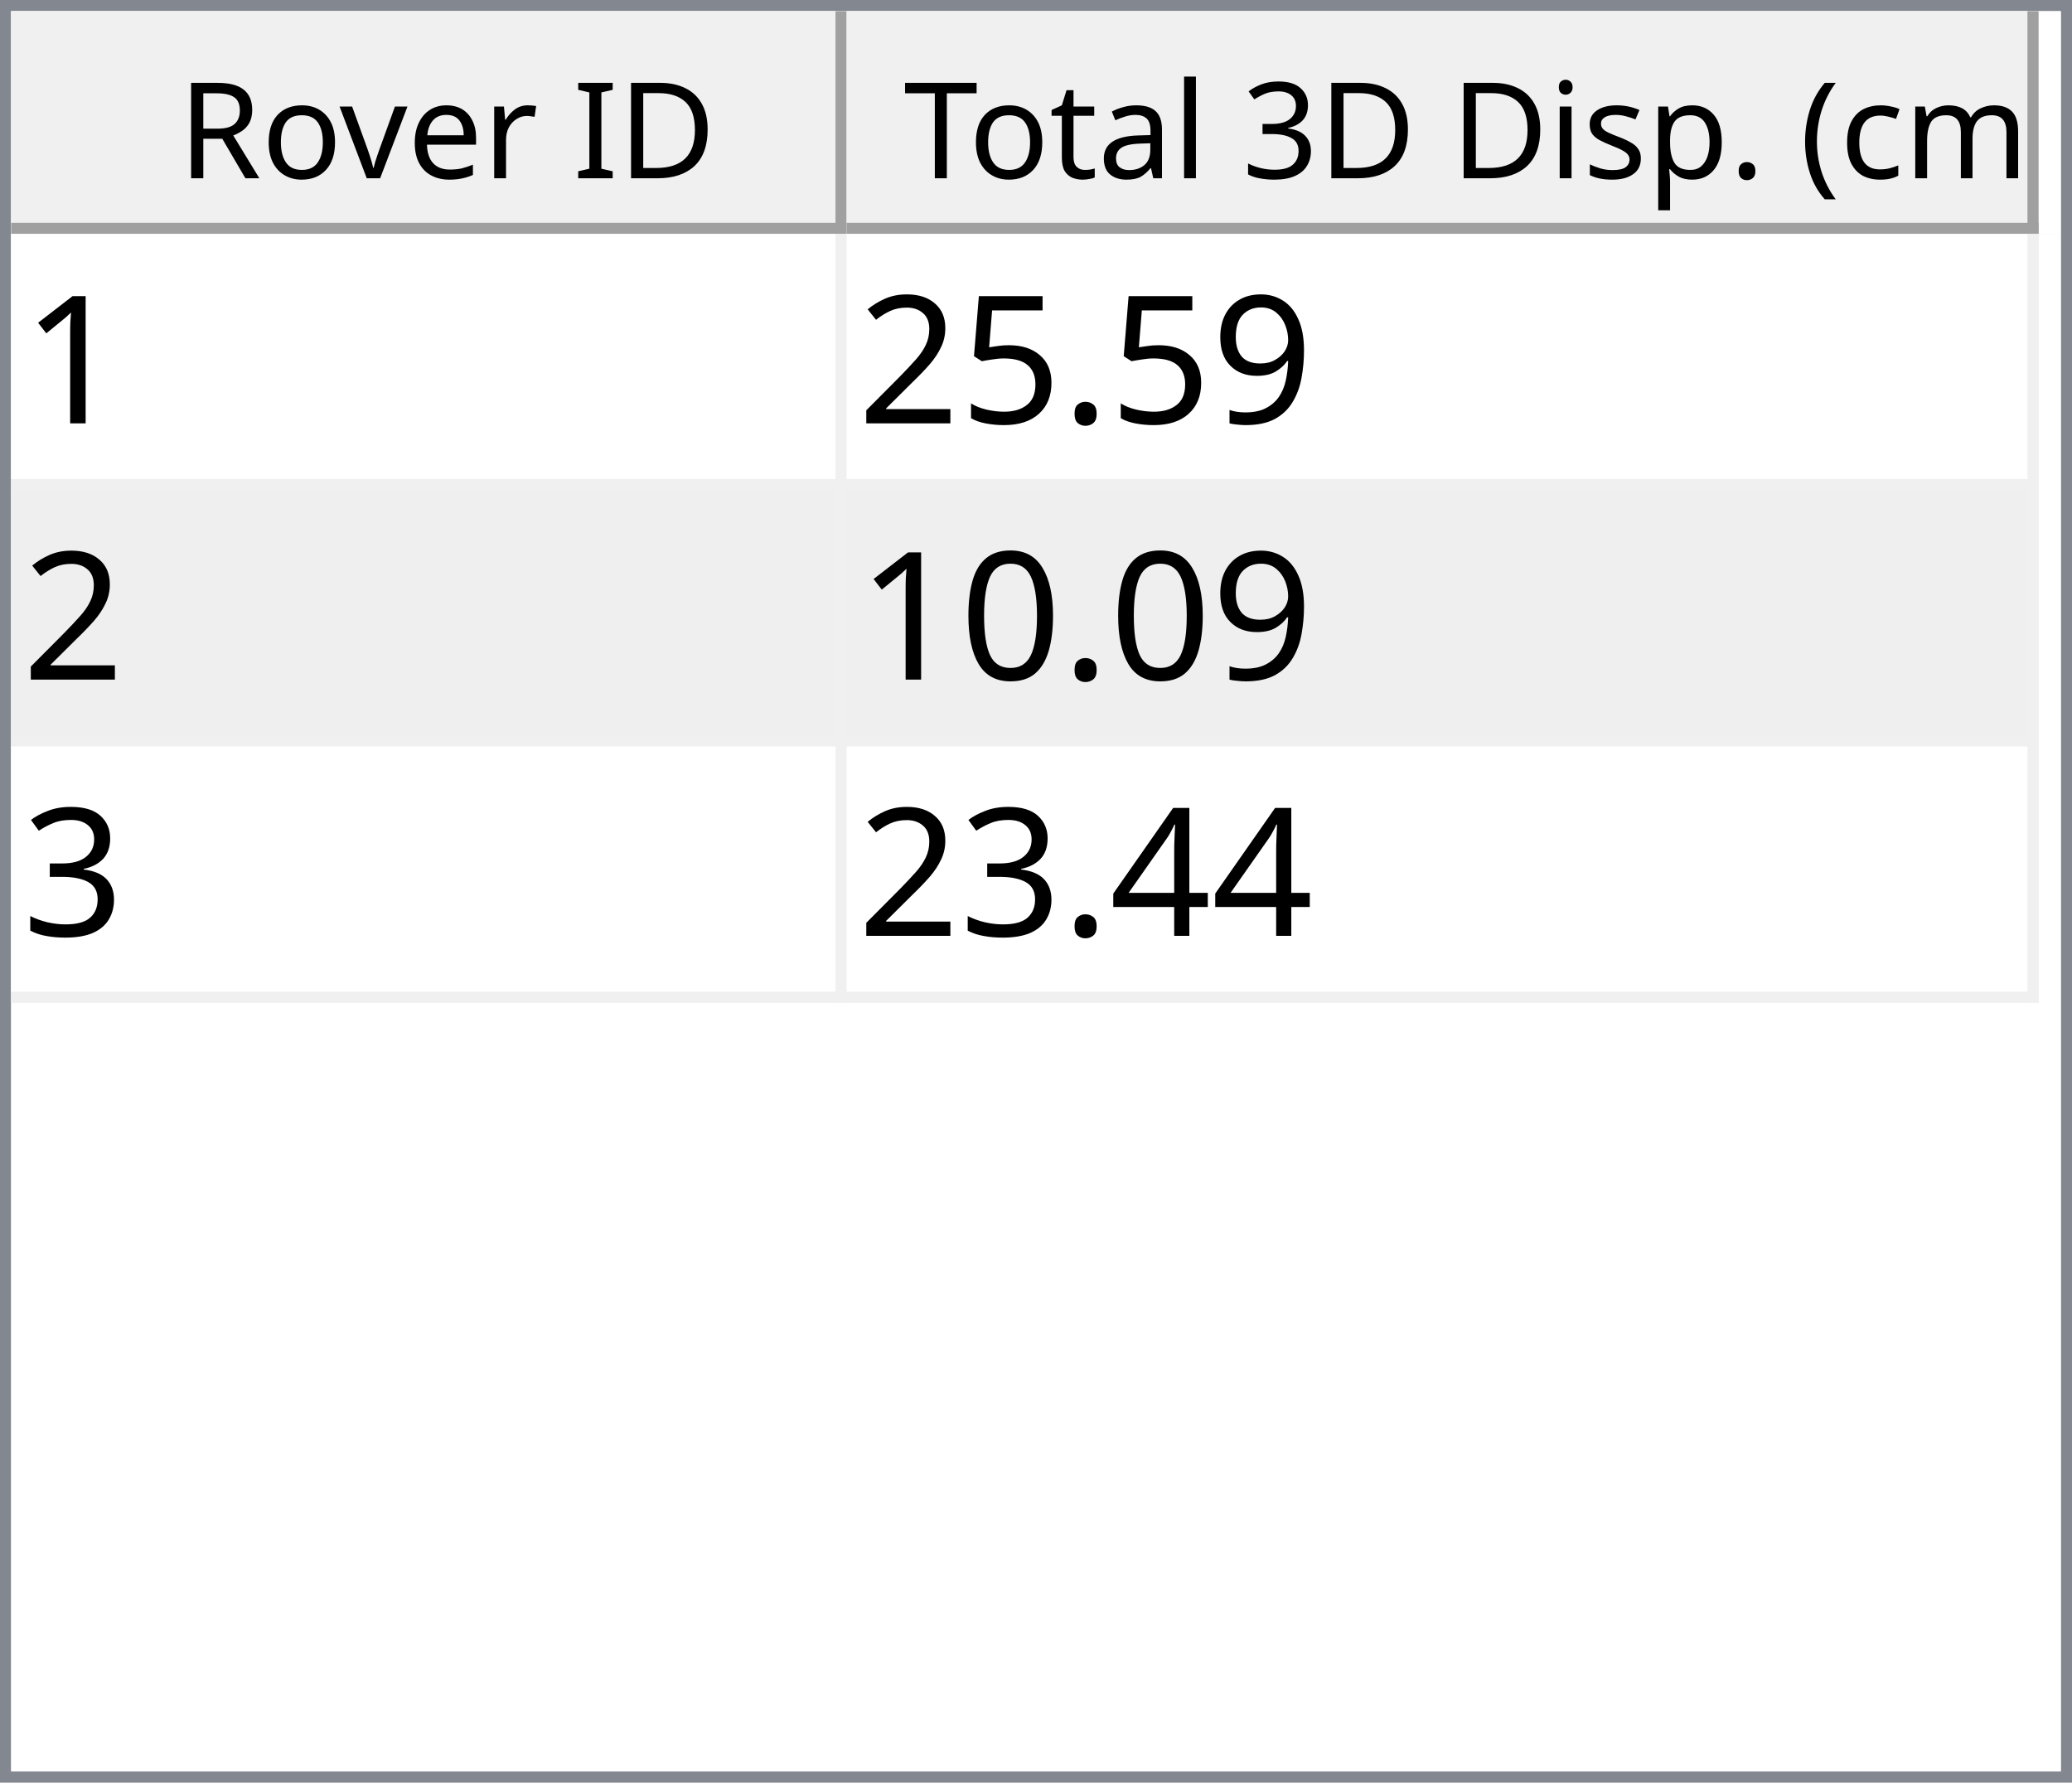
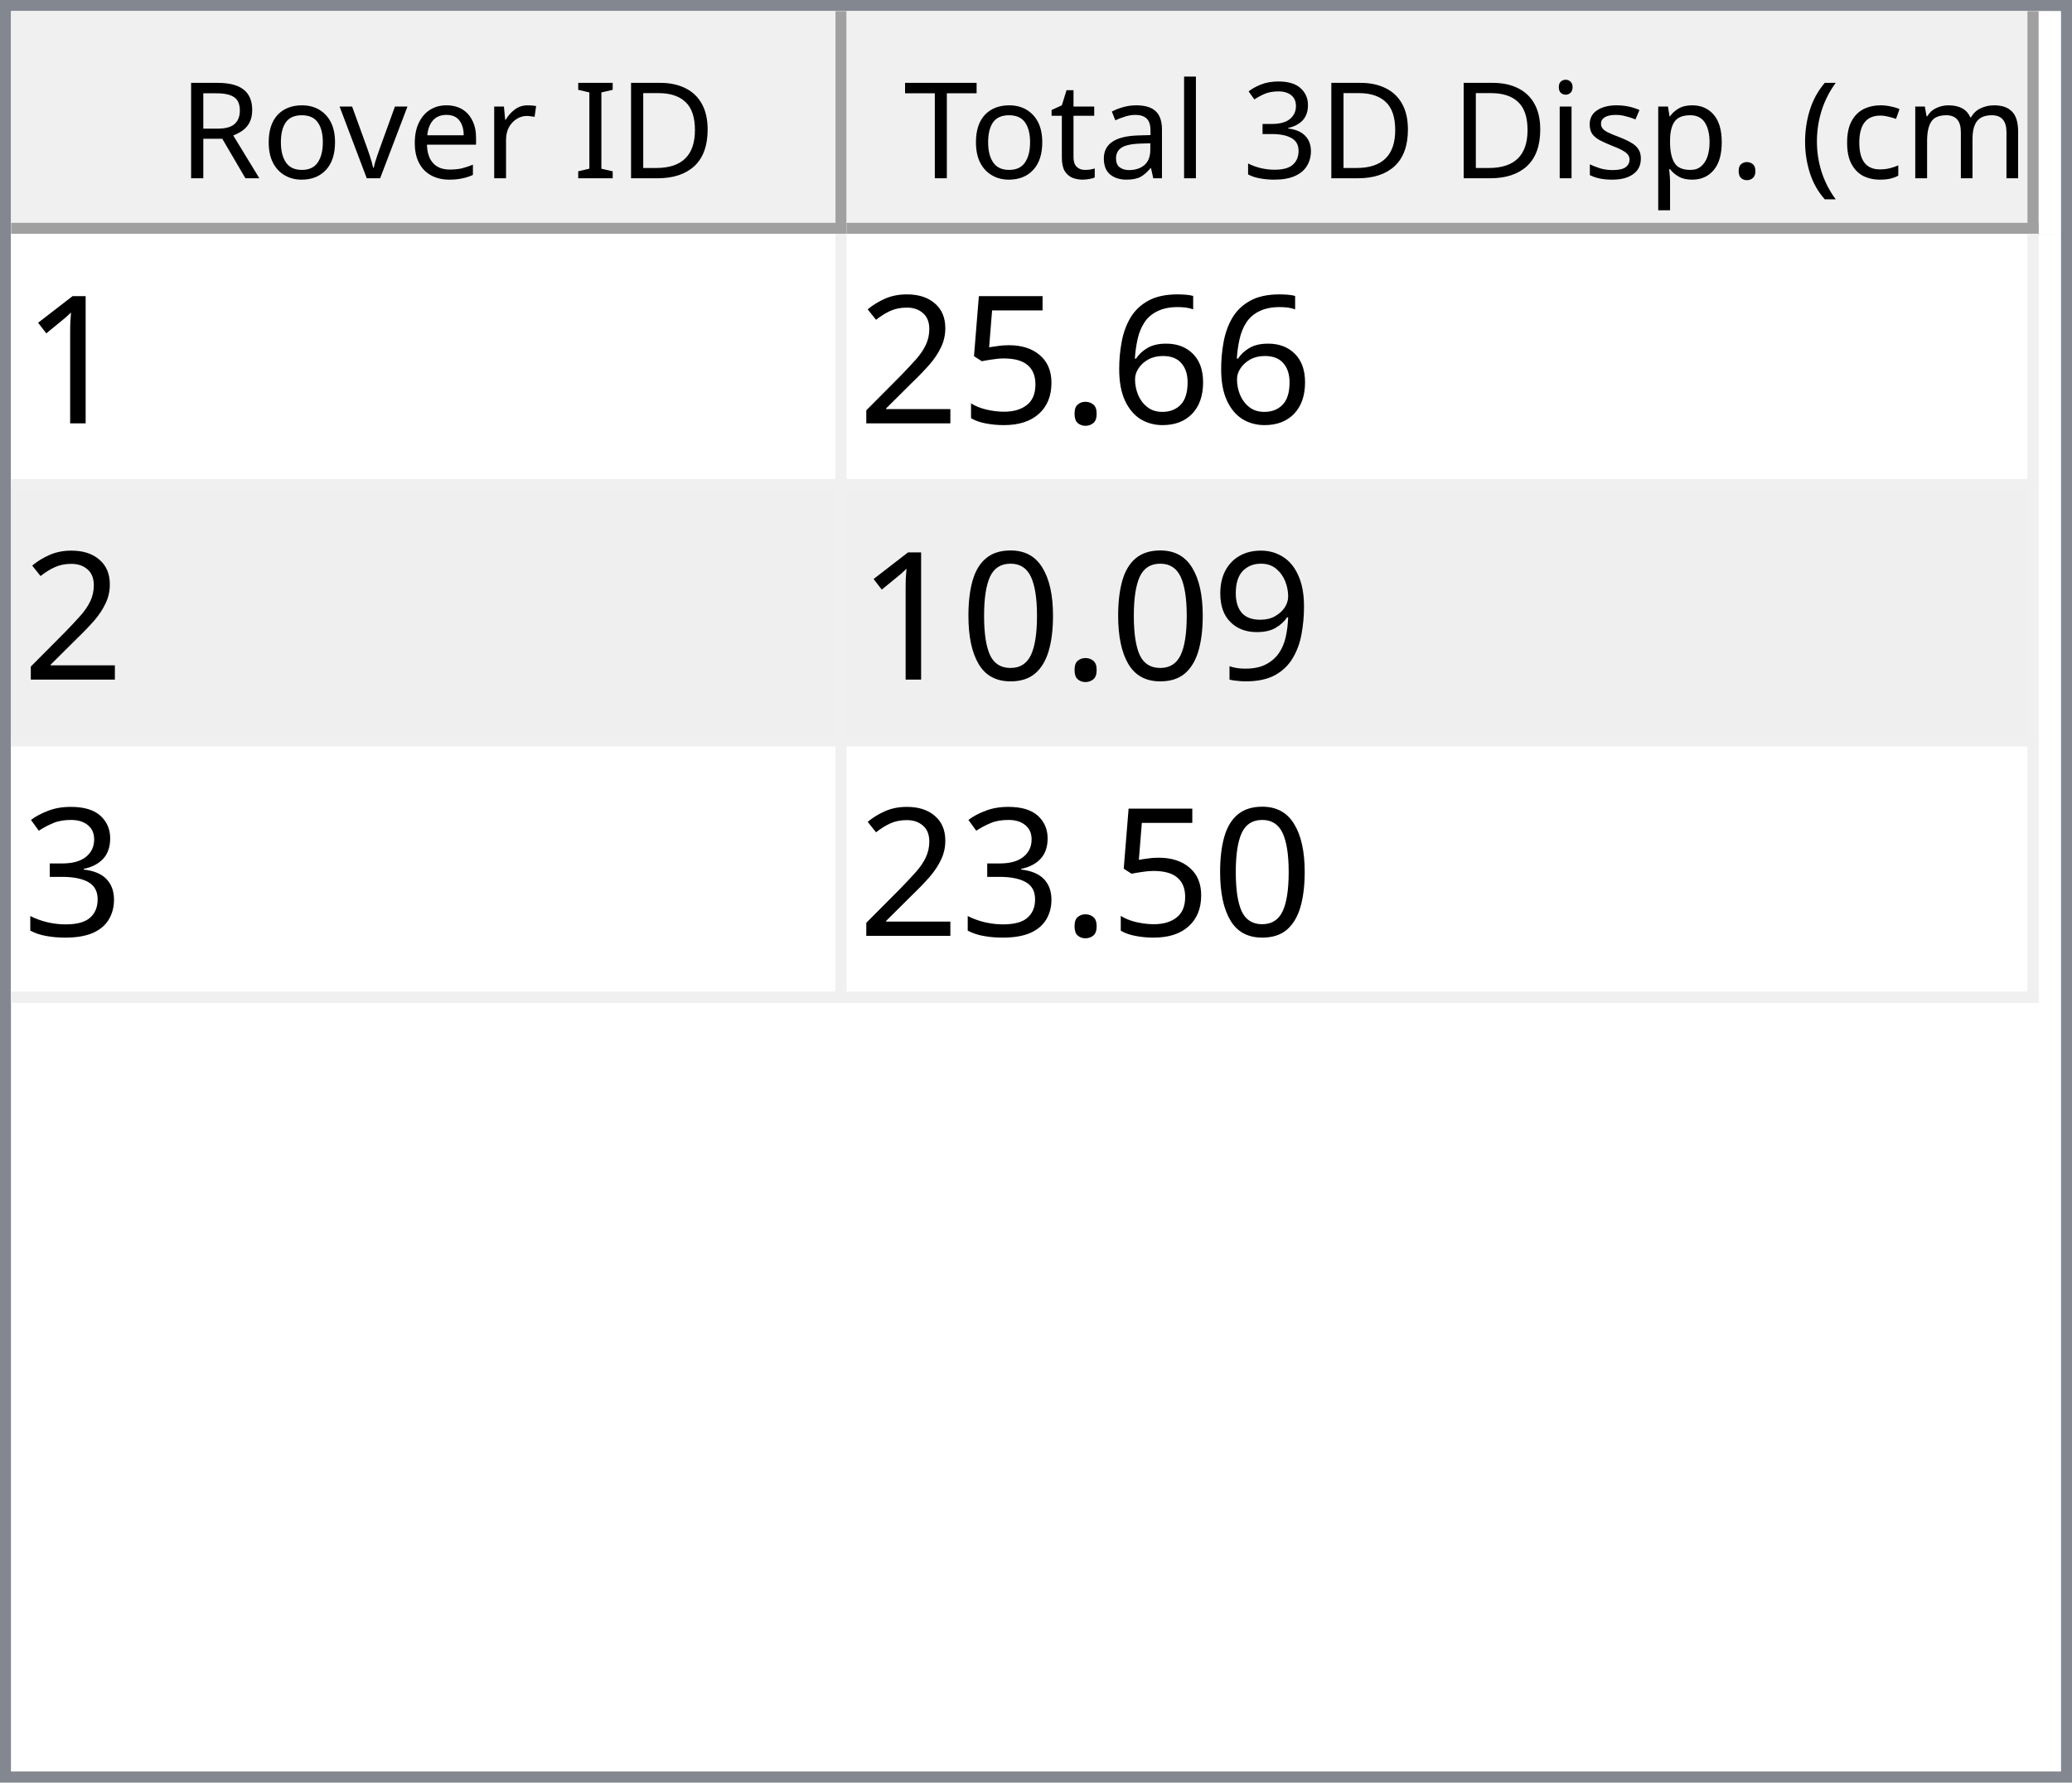
<svg xmlns="http://www.w3.org/2000/svg" style="fill-opacity:1; color-rendering:auto; color-interpolation:auto; text-rendering:auto; stroke:black; stroke-linecap:square; stroke-miterlimit:10; shape-rendering:auto; stroke-opacity:1; fill:black; stroke-dasharray:none; font-weight:normal; stroke-width:1; font-family:'Dialog'; font-style:normal; stroke-linejoin:miter; font-size:12px; stroke-dashoffset:0; image-rendering:auto;" width="186" height="160">
  <defs id="genericDefs" />
  <g>
    <defs id="defs1">
      <clipPath clipPathUnits="userSpaceOnUse" id="clipPath1">
        <path d="M0 0 L186 0 L186 160 L0 160 L0 0 Z" />
      </clipPath>
      <clipPath clipPathUnits="userSpaceOnUse" id="clipPath2">
        <path d="M0 0 L0 160 L186 160 L186 0 Z" />
      </clipPath>
      <clipPath clipPathUnits="userSpaceOnUse" id="clipPath3">
        <path d="M0 0 L0 20 L184 20 L184 0 Z" />
      </clipPath>
      <clipPath clipPathUnits="userSpaceOnUse" id="clipPath4">
        <path d="M0 0 L0 20 L75 20 L75 0 Z" />
      </clipPath>
      <clipPath clipPathUnits="userSpaceOnUse" id="clipPath5">
        <path d="M1 1 L1 19 L74 19 L74 1 Z" />
      </clipPath>
      <clipPath clipPathUnits="userSpaceOnUse" id="clipPath6">
        <path d="M0 0 L0 18 L73 18 L73 0 Z" />
      </clipPath>
      <clipPath clipPathUnits="userSpaceOnUse" id="clipPath7">
        <path d="M-0.5 -0.5 L-0.5 19.5 L74.5 19.5 L74.5 -0.5 Z" />
      </clipPath>
      <clipPath clipPathUnits="userSpaceOnUse" id="clipPath8">
        <path d="M0 0 L0 20 L107 20 L107 0 Z" />
      </clipPath>
      <clipPath clipPathUnits="userSpaceOnUse" id="clipPath9">
        <path d="M1 1 L1 19 L106 19 L106 1 Z" />
      </clipPath>
      <clipPath clipPathUnits="userSpaceOnUse" id="clipPath10">
        <path d="M0 0 L0 18 L105 18 L105 0 Z" />
      </clipPath>
      <clipPath clipPathUnits="userSpaceOnUse" id="clipPath11">
        <path d="M-0.5 -0.5 L-0.5 19.5 L106.5 19.5 L106.5 -0.5 Z" />
      </clipPath>
      <clipPath clipPathUnits="userSpaceOnUse" id="clipPath12">
        <path d="M0 0 L0 138 L184 138 L184 0 Z" />
      </clipPath>
      <clipPath clipPathUnits="userSpaceOnUse" id="clipPath13">
        <path d="M0 0 L0 69 L182 69 L182 0 Z" />
      </clipPath>
      <clipPath clipPathUnits="userSpaceOnUse" id="clipPath14">
        <path d="M-0.5 -0.5 L-0.5 68.5 L181.5 68.5 L181.5 -0.5 Z" />
      </clipPath>
      <clipPath clipPathUnits="userSpaceOnUse" id="clipPath15">
        <path d="M0 0 L0 22 L74 22 L74 0 Z" />
      </clipPath>
      <clipPath clipPathUnits="userSpaceOnUse" id="clipPath16">
        <path d="M0 0 L0 22 L106 22 L106 0 Z" />
      </clipPath>
      <font horiz-adv-x="64.551" id="font1">
        <font-face ascent="107.91" descent="25.098" units-per-em="100" style="font-style:normal; font-family:Segoe UI; font-weight:normal;" />
        <missing-glyph horiz-adv-x="64.551" d="M8.109 0 L8.109 68.266 L56.453 68.266 L56.453 0 L8.109 0 ZM15.328 7.234 L49.219 7.234 L49.219 61.031 L15.328 61.031 L15.328 7.234 Z" />
        <glyph unicode="D" horiz-adv-x="70.117" d="M9.188 0 L9.188 70.016 L28.516 70.016 Q65.531 70.016 65.531 35.891 Q65.531 19.672 55.25 9.836 Q44.969 0 27.734 0 L9.188 0 ZM17.391 62.594 L17.391 7.422 L27.828 7.422 Q41.609 7.422 49.273 14.797 Q56.938 22.172 56.938 35.688 Q56.938 62.594 28.328 62.594 L17.391 62.594 Z" />
        <glyph unicode="I" horiz-adv-x="26.611" d="M17.391 0 L9.188 0 L9.188 70.016 L17.391 70.016 L17.391 0 Z" />
        <glyph unicode=" " horiz-adv-x="27.393" d="" />
        <glyph unicode="r" horiz-adv-x="34.766" d="M34.188 41.891 Q32.078 43.5 28.125 43.5 Q23 43.5 19.555 38.672 Q16.109 33.844 16.109 25.484 L16.109 0 L8.109 0 L8.109 50 L16.109 50 L16.109 39.703 L16.312 39.703 Q18.016 44.969 21.531 47.922 Q25.047 50.875 29.391 50.875 Q32.516 50.875 34.188 50.203 L34.188 41.891 Z" />
        <glyph unicode="e" horiz-adv-x="52.295" d="M48.297 23 L12.984 23 Q13.188 14.656 17.484 10.109 Q21.781 5.562 29.297 5.562 Q37.75 5.562 44.828 11.141 L44.828 3.609 Q38.234 -1.172 27.391 -1.172 Q16.797 -1.172 10.742 5.641 Q4.688 12.453 4.688 24.812 Q4.688 36.469 11.305 43.82 Q17.922 51.172 27.734 51.172 Q37.547 51.172 42.922 44.828 Q48.297 38.484 48.297 27.203 L48.297 23 ZM40.094 29.781 Q40.047 36.719 36.75 40.578 Q33.453 44.438 27.594 44.438 Q21.922 44.438 17.969 40.383 Q14.016 36.328 13.094 29.781 L40.094 29.781 Z" />
        <glyph unicode="v" horiz-adv-x="47.9" d="M47.406 50 L27.484 0 L19.625 0 L0.688 50 L9.469 50 L22.172 13.672 Q23.578 9.672 23.922 6.688 L24.125 6.688 Q24.609 10.453 25.688 13.484 L38.969 50 L47.406 50 Z" />
        <glyph unicode="o" horiz-adv-x="58.594" d="M29 -1.172 Q17.922 -1.172 11.305 5.836 Q4.688 12.844 4.688 24.422 Q4.688 37.016 11.57 44.094 Q18.453 51.172 30.172 51.172 Q41.359 51.172 47.633 44.289 Q53.906 37.406 53.906 25.203 Q53.906 13.234 47.141 6.031 Q40.375 -1.172 29 -1.172 ZM29.594 44.438 Q21.875 44.438 17.383 39.188 Q12.891 33.938 12.891 24.703 Q12.891 15.828 17.43 10.695 Q21.969 5.562 29.594 5.562 Q37.359 5.562 41.531 10.594 Q45.703 15.625 45.703 24.906 Q45.703 34.281 41.531 39.359 Q37.359 44.438 29.594 44.438 Z" />
        <glyph unicode="R" horiz-adv-x="59.814" d="M59.375 0 L49.609 0 L37.891 19.625 Q36.281 22.359 34.766 24.289 Q33.25 26.219 31.664 27.438 Q30.078 28.656 28.25 29.219 Q26.422 29.781 24.125 29.781 L17.391 29.781 L17.391 0 L9.188 0 L9.188 70.016 L30.078 70.016 Q34.672 70.016 38.555 68.867 Q42.438 67.719 45.289 65.375 Q48.141 63.031 49.758 59.547 Q51.375 56.062 51.375 51.375 Q51.375 47.703 50.273 44.656 Q49.172 41.609 47.148 39.211 Q45.125 36.812 42.266 35.133 Q39.406 33.453 35.844 32.516 L35.844 32.328 Q37.594 31.547 38.891 30.547 Q40.188 29.547 41.359 28.18 Q42.531 26.812 43.68 25.078 Q44.828 23.344 46.234 21.047 L59.375 0 ZM17.391 62.594 L17.391 37.203 L28.516 37.203 Q31.594 37.203 34.203 38.133 Q36.812 39.062 38.719 40.797 Q40.625 42.531 41.703 45.047 Q42.781 47.562 42.781 50.688 Q42.781 56.297 39.141 59.445 Q35.5 62.594 28.609 62.594 L17.391 62.594 Z" />
        <glyph unicode=")" horiz-adv-x="30.176" d="M8.297 -15.922 L1.172 -15.922 Q16.406 2.344 16.406 26.812 Q16.406 51.469 1.078 70.016 L8.297 70.016 Q23.531 52.156 23.531 26.703 Q23.531 1.375 8.297 -15.922 Z" />
        <glyph unicode="m" horiz-adv-x="86.133" d="M79.109 0 L71.094 0 L71.094 28.719 Q71.094 37.016 68.531 40.727 Q65.969 44.438 59.906 44.438 Q54.781 44.438 51.195 39.75 Q47.609 35.062 47.609 28.516 L47.609 0 L39.594 0 L39.594 29.688 Q39.594 44.438 28.219 44.438 Q22.953 44.438 19.531 40.016 Q16.109 35.594 16.109 28.516 L16.109 0 L8.109 0 L8.109 50 L16.109 50 L16.109 42.094 L16.312 42.094 Q21.625 51.172 31.844 51.172 Q36.969 51.172 40.773 48.312 Q44.578 45.453 46 40.828 Q51.562 51.172 62.594 51.172 Q79.109 51.172 79.109 30.812 L79.109 0 Z" />
        <glyph unicode="c" horiz-adv-x="46.191" d="M42.188 2.297 Q36.422 -1.172 28.516 -1.172 Q17.828 -1.172 11.258 5.789 Q4.688 12.75 4.688 23.828 Q4.688 36.188 11.766 43.68 Q18.844 51.172 30.672 51.172 Q37.25 51.172 42.281 48.734 L42.281 40.531 Q36.719 44.438 30.375 44.438 Q22.703 44.438 17.797 38.945 Q12.891 33.453 12.891 24.516 Q12.891 15.719 17.508 10.641 Q22.125 5.562 29.891 5.562 Q36.422 5.562 42.188 9.906 L42.188 2.297 Z" />
        <glyph unicode="(" horiz-adv-x="30.176" d="M29.109 -15.922 L21.969 -15.922 Q6.844 1.375 6.844 26.703 Q6.844 52.156 21.969 70.016 L29.203 70.016 Q13.875 51.469 13.875 26.812 Q13.875 2.344 29.109 -15.922 Z" />
        <glyph unicode="." horiz-adv-x="21.68" d="M10.891 -1.078 Q8.641 -1.078 7.055 0.539 Q5.469 2.156 5.469 4.391 Q5.469 6.641 7.055 8.273 Q8.641 9.906 10.891 9.906 Q13.188 9.906 14.797 8.273 Q16.406 6.641 16.406 4.391 Q16.406 2.156 14.797 0.539 Q13.188 -1.078 10.891 -1.078 Z" />
        <glyph unicode="p" horiz-adv-x="58.789" d="M16.312 7.234 L16.109 7.234 L16.109 -23 L8.109 -23 L8.109 50 L16.109 50 L16.109 41.219 L16.312 41.219 Q22.219 51.172 33.594 51.172 Q43.266 51.172 48.688 44.461 Q54.109 37.75 54.109 26.469 Q54.109 13.922 48 6.375 Q41.891 -1.172 31.297 -1.172 Q21.578 -1.172 16.312 7.234 ZM16.109 27.391 L16.109 20.406 Q16.109 14.203 20.141 9.883 Q24.172 5.562 30.375 5.562 Q37.641 5.562 41.773 11.133 Q45.906 16.703 45.906 26.609 Q45.906 34.969 42.047 39.703 Q38.188 44.438 31.594 44.438 Q24.609 44.438 20.359 39.578 Q16.109 34.719 16.109 27.391 Z" />
        <glyph unicode="s" horiz-adv-x="42.432" d="M5.078 1.812 L5.078 10.406 Q11.625 5.562 19.484 5.562 Q30.031 5.562 30.031 12.594 Q30.031 14.594 29.125 15.992 Q28.219 17.391 26.68 18.461 Q25.141 19.531 23.07 20.383 Q21 21.234 18.609 22.172 Q15.281 23.484 12.766 24.828 Q10.25 26.172 8.57 27.859 Q6.891 29.547 6.031 31.695 Q5.172 33.844 5.172 36.719 Q5.172 40.234 6.789 42.945 Q8.406 45.656 11.086 47.484 Q13.766 49.312 17.211 50.242 Q20.656 51.172 24.312 51.172 Q30.812 51.172 35.938 48.922 L35.938 40.828 Q30.422 44.438 23.25 44.438 Q21 44.438 19.195 43.922 Q17.391 43.406 16.094 42.477 Q14.797 41.547 14.086 40.258 Q13.375 38.969 13.375 37.406 Q13.375 35.453 14.086 34.133 Q14.797 32.812 16.164 31.789 Q17.531 30.766 19.484 29.938 Q21.438 29.109 23.922 28.125 Q27.25 26.859 29.883 25.516 Q32.516 24.172 34.375 22.484 Q36.234 20.797 37.234 18.602 Q38.234 16.406 38.234 13.375 Q38.234 9.672 36.602 6.938 Q34.969 4.203 32.234 2.398 Q29.5 0.594 25.93 -0.289 Q22.359 -1.172 18.453 -1.172 Q10.75 -1.172 5.078 1.812 Z" />
        <glyph unicode="i" horiz-adv-x="24.219" d="M12.203 62.703 Q10.062 62.703 8.547 64.164 Q7.031 65.625 7.031 67.875 Q7.031 70.125 8.547 71.609 Q10.062 73.094 12.203 73.094 Q14.406 73.094 15.945 71.609 Q17.484 70.125 17.484 67.875 Q17.484 65.719 15.945 64.211 Q14.406 62.703 12.203 62.703 ZM16.109 0 L8.109 0 L8.109 50 L16.109 50 L16.109 0 Z" />
        <glyph unicode="3" horiz-adv-x="53.906" d="M46.531 19.828 Q46.531 15.094 44.75 11.211 Q42.969 7.328 39.719 4.57 Q36.469 1.812 31.93 0.297 Q27.391 -1.219 21.922 -1.219 Q11.922 -1.219 6 2.594 L6 11.188 Q13.094 5.609 22.219 5.609 Q25.875 5.609 28.828 6.539 Q31.781 7.469 33.906 9.227 Q36.031 10.984 37.18 13.477 Q38.328 15.969 38.328 19.094 Q38.328 32.812 18.797 32.812 L12.984 32.812 L12.984 39.594 L18.5 39.594 Q35.797 39.594 35.797 52.484 Q35.797 64.406 22.609 64.406 Q15.188 64.406 8.688 59.422 L8.688 67.188 Q15.375 71.188 24.609 71.188 Q29 71.188 32.57 69.969 Q36.141 68.75 38.68 66.555 Q41.219 64.359 42.609 61.281 Q44 58.203 44 54.5 Q44 40.672 30.031 36.719 L30.031 36.531 Q33.594 36.141 36.625 34.797 Q39.656 33.453 41.852 31.305 Q44.047 29.156 45.289 26.25 Q46.531 23.344 46.531 19.828 Z" />
        <glyph unicode="l" horiz-adv-x="24.219" d="M16.109 0 L8.109 0 L8.109 74.031 L16.109 74.031 L16.109 0 Z" />
        <glyph unicode="a" horiz-adv-x="50.879" d="M43.891 0 L35.891 0 L35.891 7.812 L35.688 7.812 Q30.469 -1.172 20.312 -1.172 Q12.844 -1.172 8.617 2.781 Q4.391 6.734 4.391 13.281 Q4.391 27.297 20.906 29.594 L35.891 31.688 Q35.891 44.438 25.594 44.438 Q16.547 44.438 9.281 38.281 L9.281 46.484 Q16.656 51.172 26.266 51.172 Q43.891 51.172 43.891 32.516 L43.891 0 ZM35.891 25.297 L23.828 23.641 Q18.266 22.859 15.43 20.875 Q12.594 18.891 12.594 13.875 Q12.594 10.203 15.211 7.883 Q17.828 5.562 22.172 5.562 Q28.125 5.562 32.008 9.742 Q35.891 13.922 35.891 20.312 L35.891 25.297 Z" />
        <glyph unicode="t" horiz-adv-x="33.887" d="M31.297 0.484 Q28.469 -1.078 23.828 -1.078 Q10.688 -1.078 10.688 13.578 L10.688 43.172 L2.094 43.172 L2.094 50 L10.688 50 L10.688 62.203 L18.703 64.797 L18.703 50 L31.297 50 L31.297 43.172 L18.703 43.172 L18.703 14.984 Q18.703 9.969 20.414 7.82 Q22.125 5.672 26.078 5.672 Q29.109 5.672 31.297 7.328 L31.297 0.484 Z" />
        <glyph unicode="T" horiz-adv-x="52.393" d="M50.594 62.594 L30.375 62.594 L30.375 0 L22.172 0 L22.172 62.594 L2 62.594 L2 70.016 L50.594 70.016 L50.594 62.594 Z" />
      </font>
      <font horiz-adv-x="75.0" id="font2">
        <font-face ascent="100.537" descent="21.973" units-per-em="100" style="font-style:normal; font-family:sans-serif; font-weight:normal;" />
        <missing-glyph horiz-adv-x="75.0" d="M12.5 0 L12.5 62.5 L62.5 62.5 L62.5 0 L12.5 0 ZM14.062 1.562 L60.938 1.562 L60.938 60.938 L14.062 60.938 L14.062 1.562 Z" />
        <glyph unicode="1" horiz-adv-x="55.615" d="M37.25 0 L28.469 0 L28.469 56 Q25.297 52.984 20.141 49.953 Q14.984 46.922 10.891 45.406 L10.891 53.906 Q18.266 57.375 23.781 62.305 Q29.297 67.234 31.594 71.875 L37.25 71.875 L37.25 0 Z" />
-         <glyph unicode="9" horiz-adv-x="55.615" d="M5.469 16.547 L13.922 17.328 Q14.984 11.375 18.016 8.688 Q21.047 6 25.781 6 Q29.828 6 32.883 7.859 Q35.938 9.719 37.891 12.82 Q39.844 15.922 41.164 21.195 Q42.484 26.469 42.484 31.938 Q42.484 32.516 42.438 33.688 Q39.797 29.5 35.234 26.883 Q30.672 24.266 25.344 24.266 Q16.453 24.266 10.305 30.711 Q4.156 37.156 4.156 47.703 Q4.156 58.594 10.578 65.234 Q17 71.875 26.656 71.875 Q33.641 71.875 39.43 68.117 Q45.219 64.359 48.219 57.398 Q51.219 50.438 51.219 37.25 Q51.219 23.531 48.242 15.406 Q45.266 7.281 39.383 3.031 Q33.5 -1.219 25.594 -1.219 Q17.188 -1.219 11.867 3.445 Q6.547 8.109 5.469 16.547 ZM41.453 48.141 Q41.453 55.719 37.43 60.156 Q33.406 64.594 27.734 64.594 Q21.875 64.594 17.531 59.812 Q13.188 55.031 13.188 47.406 Q13.188 40.578 17.312 36.305 Q21.438 32.031 27.484 32.031 Q33.594 32.031 37.523 36.305 Q41.453 40.578 41.453 48.141 Z" />
+         <glyph unicode="6" horiz-adv-x="55.615" d="M49.75 54.047 L41.016 53.375 Q39.844 58.547 37.703 60.891 Q34.125 64.656 28.906 64.656 Q24.703 64.656 21.531 62.312 Q17.391 59.281 14.992 53.469 Q12.594 47.656 12.5 36.922 Q15.672 41.75 20.266 44.094 Q24.859 46.438 29.891 46.438 Q38.672 46.438 44.852 39.969 Q51.031 33.5 51.031 23.25 Q51.031 16.5 48.125 10.719 Q45.219 4.938 40.141 1.859 Q35.062 -1.219 28.609 -1.219 Q17.625 -1.219 10.695 6.859 Q3.766 14.938 3.766 33.5 Q3.766 54.25 11.422 63.672 Q18.109 71.875 29.438 71.875 Q37.891 71.875 43.289 67.141 Q48.688 62.406 49.75 54.047 ZM13.875 23.188 Q13.875 18.656 15.797 14.508 Q17.719 10.359 21.188 8.18 Q24.656 6 28.469 6 Q34.031 6 38.039 10.492 Q42.047 14.984 42.047 22.703 Q42.047 30.125 38.086 34.398 Q34.125 38.672 28.125 38.672 Q22.172 38.672 18.023 34.398 Q13.875 30.125 13.875 23.188 Z" />
        <glyph unicode="." horiz-adv-x="27.783" d="M9.078 0 L9.078 10.016 L19.094 10.016 L19.094 0 L9.078 0 Z" />
        <glyph unicode="5" horiz-adv-x="55.615" d="M4.156 18.75 L13.375 19.531 Q14.406 12.797 18.141 9.398 Q21.875 6 27.156 6 Q33.5 6 37.891 10.789 Q42.281 15.578 42.281 23.484 Q42.281 31 38.062 35.352 Q33.844 39.703 27 39.703 Q22.75 39.703 19.336 37.773 Q15.922 35.844 13.969 32.766 L5.719 33.844 L12.641 70.609 L48.25 70.609 L48.25 62.203 L19.672 62.203 L15.828 42.969 Q22.266 47.469 29.344 47.469 Q38.719 47.469 45.164 40.969 Q51.609 34.469 51.609 24.266 Q51.609 14.547 45.953 7.469 Q39.062 -1.219 27.156 -1.219 Q17.391 -1.219 11.211 4.25 Q5.031 9.719 4.156 18.75 Z" />
        <glyph unicode="2" horiz-adv-x="55.615" d="M50.344 8.453 L50.344 0 L3.031 0 Q2.938 3.172 4.047 6.109 Q5.859 10.938 9.836 15.625 Q13.812 20.312 21.344 26.469 Q33.016 36.031 37.117 41.625 Q41.219 47.219 41.219 52.203 Q41.219 57.422 37.477 61.008 Q33.734 64.594 27.734 64.594 Q21.391 64.594 17.578 60.789 Q13.766 56.984 13.719 50.25 L4.688 51.172 Q5.609 61.281 11.664 66.578 Q17.719 71.875 27.938 71.875 Q38.234 71.875 44.242 66.164 Q50.25 60.453 50.25 52 Q50.25 47.703 48.492 43.555 Q46.734 39.406 42.656 34.812 Q38.578 30.219 29.109 22.219 Q21.188 15.578 18.945 13.211 Q16.703 10.844 15.234 8.453 L50.344 8.453 Z" />
+         <glyph unicode="9" horiz-adv-x="55.615" d="M5.469 16.547 L13.922 17.328 Q14.984 11.375 18.016 8.688 Q21.047 6 25.781 6 Q29.828 6 32.883 7.859 Q35.938 9.719 37.891 12.82 Q39.844 15.922 41.164 21.195 Q42.484 26.469 42.484 31.938 Q42.484 32.516 42.438 33.688 Q39.797 29.5 35.234 26.883 Q30.672 24.266 25.344 24.266 Q16.453 24.266 10.305 30.711 Q4.156 37.156 4.156 47.703 Q4.156 58.594 10.578 65.234 Q17 71.875 26.656 71.875 Q33.641 71.875 39.43 68.117 Q45.219 64.359 48.219 57.398 Q51.219 50.438 51.219 37.25 Q51.219 23.531 48.242 15.406 Q45.266 7.281 39.383 3.031 Q33.5 -1.219 25.594 -1.219 Q17.188 -1.219 11.867 3.445 Q6.547 8.109 5.469 16.547 ZM41.453 48.141 Q41.453 55.719 37.43 60.156 Q33.406 64.594 27.734 64.594 Q21.875 64.594 17.531 59.812 Q13.188 55.031 13.188 47.406 Q13.188 40.578 17.312 36.305 Q21.438 32.031 27.484 32.031 Q33.594 32.031 37.523 36.305 Q41.453 40.578 41.453 48.141 Z" />
        <glyph unicode="0" horiz-adv-x="55.615" d="M4.156 35.297 Q4.156 48 6.766 55.742 Q9.375 63.484 14.523 67.68 Q19.672 71.875 27.484 71.875 Q33.25 71.875 37.594 69.555 Q41.938 67.234 44.773 62.867 Q47.609 58.5 49.219 52.227 Q50.828 45.953 50.828 35.297 Q50.828 22.703 48.242 14.969 Q45.656 7.234 40.508 3.008 Q35.359 -1.219 27.484 -1.219 Q17.141 -1.219 11.234 6.203 Q4.156 15.141 4.156 35.297 ZM13.188 35.297 Q13.188 17.672 17.312 11.836 Q21.438 6 27.484 6 Q33.547 6 37.672 11.859 Q41.797 17.719 41.797 35.297 Q41.797 52.984 37.672 58.789 Q33.547 64.594 27.391 64.594 Q21.344 64.594 17.719 59.469 Q13.188 52.938 13.188 35.297 Z" />
        <glyph unicode="3" horiz-adv-x="55.615" d="M4.203 18.891 L12.984 20.062 Q14.5 12.594 18.141 9.297 Q21.781 6 27 6 Q33.203 6 37.477 10.297 Q41.75 14.594 41.75 20.953 Q41.75 27 37.797 30.93 Q33.844 34.859 27.734 34.859 Q25.25 34.859 21.531 33.891 L22.516 41.609 Q23.391 41.5 23.922 41.5 Q29.547 41.5 34.039 44.43 Q38.531 47.359 38.531 53.469 Q38.531 58.297 35.258 61.477 Q31.984 64.656 26.812 64.656 Q21.688 64.656 18.266 61.43 Q14.844 58.203 13.875 51.766 L5.078 53.328 Q6.688 62.156 12.398 67.016 Q18.109 71.875 26.609 71.875 Q32.469 71.875 37.398 69.359 Q42.328 66.844 44.945 62.5 Q47.562 58.156 47.562 53.266 Q47.562 48.641 45.07 44.828 Q42.578 41.016 37.703 38.766 Q44.047 37.312 47.562 32.695 Q51.078 28.078 51.078 21.141 Q51.078 11.766 44.242 5.25 Q37.406 -1.266 26.953 -1.266 Q17.531 -1.266 11.305 4.352 Q5.078 9.969 4.203 18.891 Z" />
-         <glyph unicode="4" horiz-adv-x="55.615" d="M32.328 0 L32.328 17.141 L1.266 17.141 L1.266 25.203 L33.938 71.578 L41.109 71.578 L41.109 25.203 L50.781 25.203 L50.781 17.141 L41.109 17.141 L41.109 0 L32.328 0 ZM32.328 25.203 L32.328 57.469 L9.906 25.203 L32.328 25.203 Z" />
      </font>
    </defs>
    <g style="fill:white; stroke:white;">
      <rect x="0" y="0" width="186" style="clip-path:url(#clipPath1); stroke:none;" height="160" />
    </g>
    <g style="fill:white; text-rendering:optimizeSpeed; color-rendering:optimizeSpeed; image-rendering:optimizeSpeed; shape-rendering:crispEdges; stroke:white; color-interpolation:sRGB;">
      <rect x="0" width="186" height="160" y="0" style="stroke:none;" />
      <path style="stroke:none;" d="M0 160 L186 160 L186 0 L0 0 Z" />
    </g>
    <g style="fill:rgb(240,240,240); font-family:'Segoe UI'; stroke:rgb(240,240,240);">
      <rect x="0" y="0" width="186" style="clip-path:url(#clipPath2); stroke:none;" height="160" />
    </g>
    <g style="fill:rgb(130,135,144); font-family:'Segoe UI'; stroke:rgb(130,135,144);">
      <path d="M0 0 L186 0 L186 160 L0 160 L0 0 ZM1 1 L185 1 L185 159 L1 159 L1 1 Z" style="fill-rule:evenodd; clip-path:url(#clipPath2); stroke:none;" />
    </g>
    <g style="fill:white; font-family:'Segoe UI'; stroke:white;" transform="translate(1,1)">
      <rect x="0" y="0" width="184" style="clip-path:url(#clipPath3); stroke:none;" height="20" />
    </g>
    <g style="fill:rgb(240,240,240); font-family:'Segoe UI'; stroke:rgb(240,240,240);" transform="translate(1,1)">
      <rect x="0" y="0" width="75" style="clip-path:url(#clipPath4); stroke:none;" height="20" />
    </g>
    <g style="font-family:'Segoe UI';" transform="translate(2,2)">
      <text x="14" xml:space="preserve" y="14" style="clip-path:url(#clipPath6); stroke:none;">Rover ID</text>
    </g>
    <g style="fill:rgb(160,160,160); font-family:'Segoe UI'; stroke:rgb(160,160,160); stroke-linejoin:bevel;" transform="translate(1.5,1.5)">
      <line x1="74" x2="74" y1="0" style="fill:none; clip-path:url(#clipPath7);" y2="19" />
    </g>
    <g style="fill:rgb(160,160,160); font-family:'Segoe UI'; stroke:rgb(160,160,160); stroke-linejoin:bevel;" transform="matrix(1,0,0,1,1,1) translate(0.5,0.5)">
      <line x1="0" x2="74" y1="19" style="fill:none; clip-path:url(#clipPath7);" y2="19" />
    </g>
    <g style="fill:rgb(240,240,240); font-family:'Segoe UI'; stroke:rgb(240,240,240);" transform="translate(76,1)">
      <rect x="0" y="0" width="107" style="clip-path:url(#clipPath8); stroke:none;" height="20" />
    </g>
    <g style="font-family:'Segoe UI';" transform="translate(77,2)">
      <text x="1" xml:space="preserve" y="14" style="clip-path:url(#clipPath10); stroke:none;"> Total 3D Disp. (cm)</text>
    </g>
    <g style="fill:rgb(160,160,160); font-family:'Segoe UI'; stroke:rgb(160,160,160); stroke-linejoin:bevel;" transform="translate(76.5,1.5)">
      <line x1="106" x2="106" y1="0" style="fill:none; clip-path:url(#clipPath11);" y2="19" />
    </g>
    <g style="fill:rgb(160,160,160); font-family:'Segoe UI'; stroke:rgb(160,160,160); stroke-linejoin:bevel;" transform="matrix(1,0,0,1,76,1) translate(0.5,0.5)">
      <line x1="0" x2="106" y1="19" style="fill:none; clip-path:url(#clipPath11);" y2="19" />
    </g>
    <g style="fill:white; font-family:'Segoe UI'; stroke:white;" transform="translate(1,21)">
      <rect x="0" y="0" width="184" style="clip-path:url(#clipPath12); stroke:none;" height="138" />
    </g>
    <g style="fill:rgb(240,240,240); font-size:16px; font-family:sans-serif; stroke:rgb(240,240,240);" transform="translate(1,21)">
      <rect x="0" y="0" width="182" style="clip-path:url(#clipPath13); stroke:none;" height="69" />
      <line transform="translate(0.5,0.5)" x1="0" x2="181" y1="22" style="clip-path:url(#clipPath14); fill:none; stroke-linejoin:bevel;" y2="22" />
    </g>
    <g transform="matrix(1,0,0,1,1,21) translate(0.5,0.5)" style="fill:rgb(240,240,240); font-size:16px; font-family:sans-serif; stroke:rgb(240,240,240); stroke-linejoin:bevel;">
      <line x1="0" x2="181" y1="45" style="fill:none; clip-path:url(#clipPath14);" y2="45" />
    </g>
    <g transform="matrix(1,0,0,1,1,21) translate(0.5,0.5)" style="fill:rgb(240,240,240); font-size:16px; font-family:sans-serif; stroke:rgb(240,240,240); stroke-linejoin:bevel;">
      <line x1="0" x2="181" y1="68" style="fill:none; clip-path:url(#clipPath14);" y2="68" />
    </g>
    <g transform="matrix(1,0,0,1,1,21) translate(0.5,0.5)" style="fill:rgb(240,240,240); font-size:16px; font-family:sans-serif; stroke:rgb(240,240,240); stroke-linejoin:bevel;">
      <line x1="74" x2="74" y1="0" style="fill:none; clip-path:url(#clipPath14);" y2="68" />
    </g>
    <g transform="matrix(1,0,0,1,1,21) translate(0.5,0.5)" style="fill:rgb(240,240,240); font-size:16px; font-family:sans-serif; stroke:rgb(240,240,240); stroke-linejoin:bevel;">
      <line x1="181" x2="181" y1="0" style="fill:none; clip-path:url(#clipPath14);" y2="68" />
    </g>
    <g style="fill:white; font-size:16px; font-family:sans-serif; stroke:white;" transform="matrix(1,0,0,1,1,21)">
      <rect x="0" y="0" width="74" style="clip-path:url(#clipPath15); stroke:none;" height="22" />
      <text x="1" y="17" style="fill:black; clip-path:url(#clipPath15); stroke:none;" xml:space="preserve">1</text>
    </g>
    <g style="fill:white; font-size:16px; font-family:sans-serif; stroke:white;" transform="matrix(1,0,0,1,1,21) translate(75,0)">
      <rect x="0" y="0" width="106" style="clip-path:url(#clipPath16); stroke:none;" height="22" />
-       <text x="1" y="17" style="fill:black; clip-path:url(#clipPath16); stroke:none;" xml:space="preserve">25.59</text>
+       <text x="1" y="17" style="fill:black; clip-path:url(#clipPath16); stroke:none;" xml:space="preserve">25.66</text>
    </g>
    <g style="fill:rgb(239,239,239); font-size:16px; font-family:sans-serif; stroke:rgb(239,239,239);" transform="matrix(1,0,0,1,1,21) translate(0,23)">
      <rect x="0" y="0" width="74" style="clip-path:url(#clipPath15); stroke:none;" height="22" />
      <text x="1" y="17" style="fill:black; clip-path:url(#clipPath15); stroke:none;" xml:space="preserve">2</text>
    </g>
    <g style="fill:rgb(239,239,239); font-size:16px; font-family:sans-serif; stroke:rgb(239,239,239);" transform="matrix(1,0,0,1,1,21) translate(75,23)">
      <rect x="0" y="0" width="106" style="clip-path:url(#clipPath16); stroke:none;" height="22" />
      <text x="1" y="17" style="fill:black; clip-path:url(#clipPath16); stroke:none;" xml:space="preserve">10.09</text>
    </g>
    <g style="fill:white; font-size:16px; font-family:sans-serif; stroke:white;" transform="matrix(1,0,0,1,1,21) translate(0,46)">
      <rect x="0" y="0" width="74" style="clip-path:url(#clipPath15); stroke:none;" height="22" />
      <text x="1" y="17" style="fill:black; clip-path:url(#clipPath15); stroke:none;" xml:space="preserve">3</text>
    </g>
    <g style="fill:white; font-size:16px; font-family:sans-serif; stroke:white;" transform="matrix(1,0,0,1,1,21) translate(75,46)">
      <rect x="0" y="0" width="106" style="clip-path:url(#clipPath16); stroke:none;" height="22" />
-       <text x="1" y="17" style="fill:black; clip-path:url(#clipPath16); stroke:none;" xml:space="preserve">23.44</text>
+       <text x="1" y="17" style="fill:black; clip-path:url(#clipPath16); stroke:none;" xml:space="preserve">23.50</text>
    </g>
  </g>
</svg>
